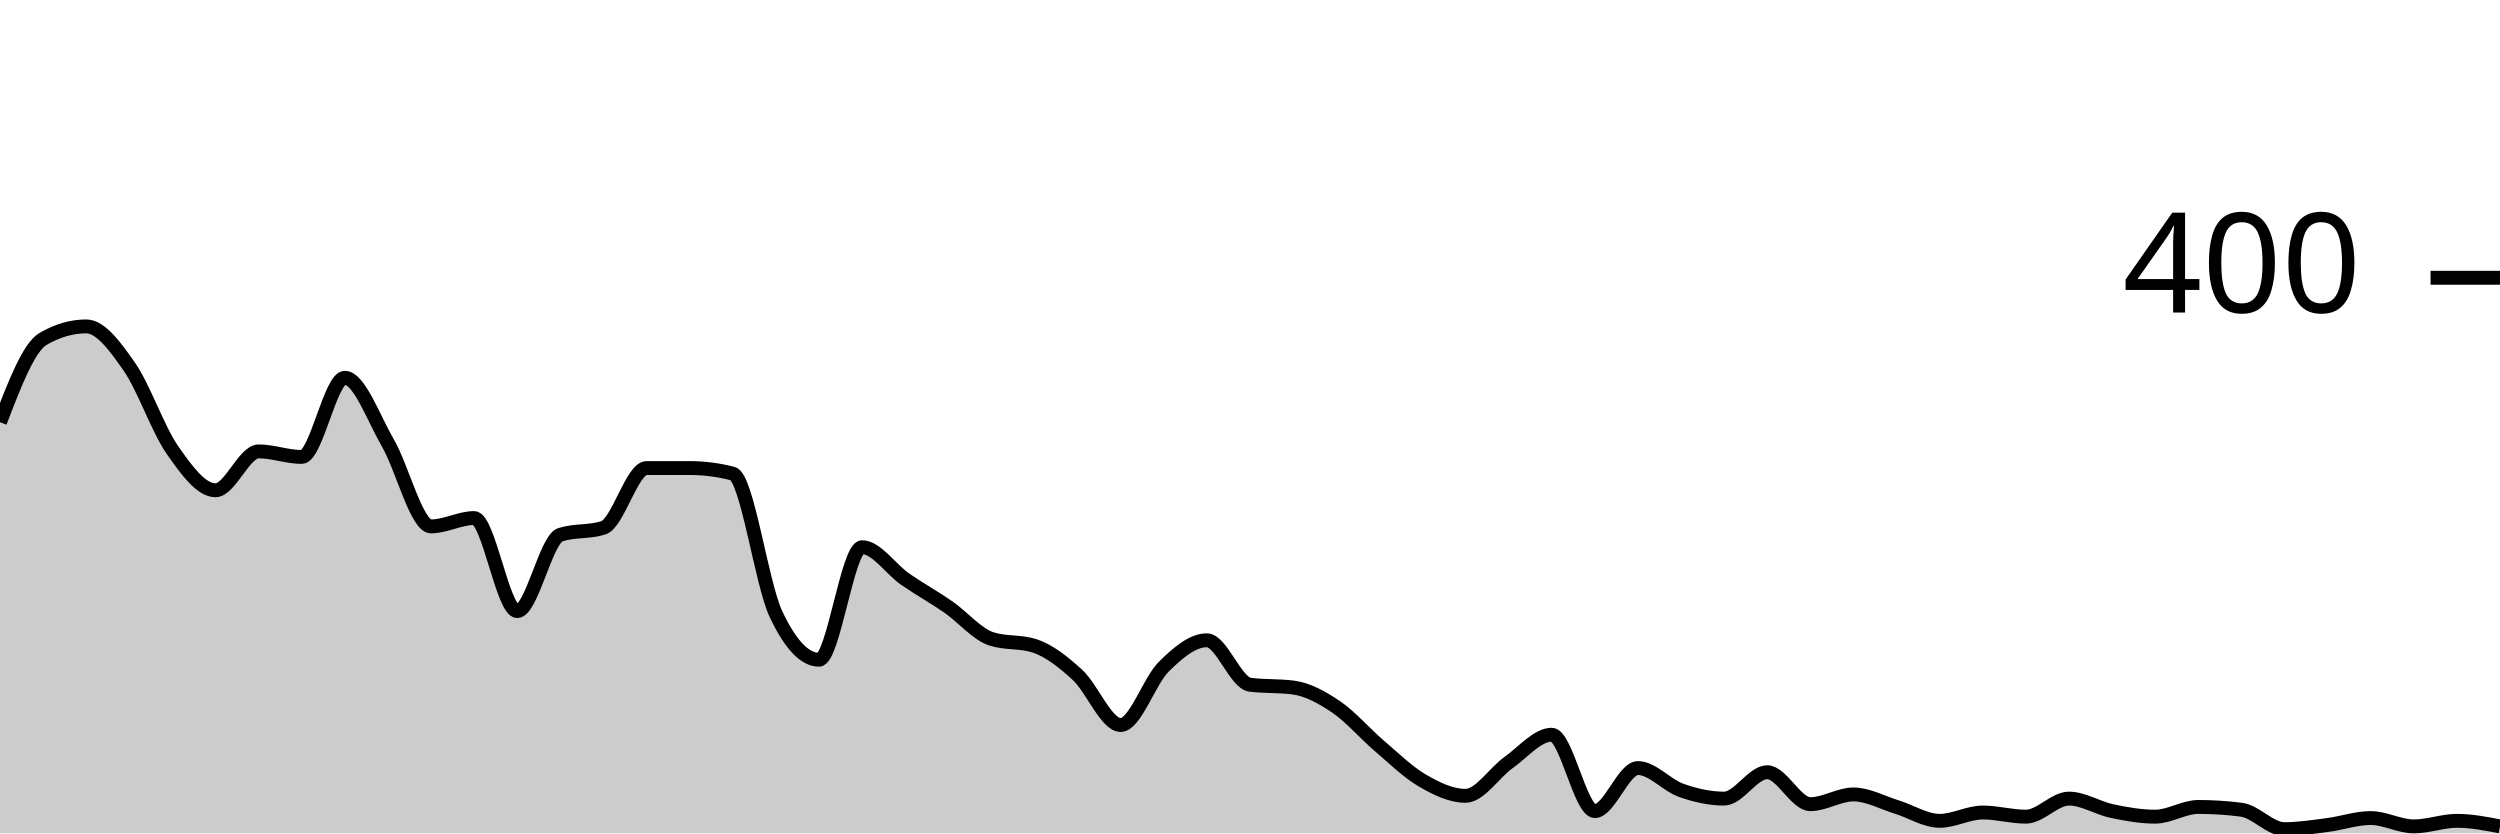
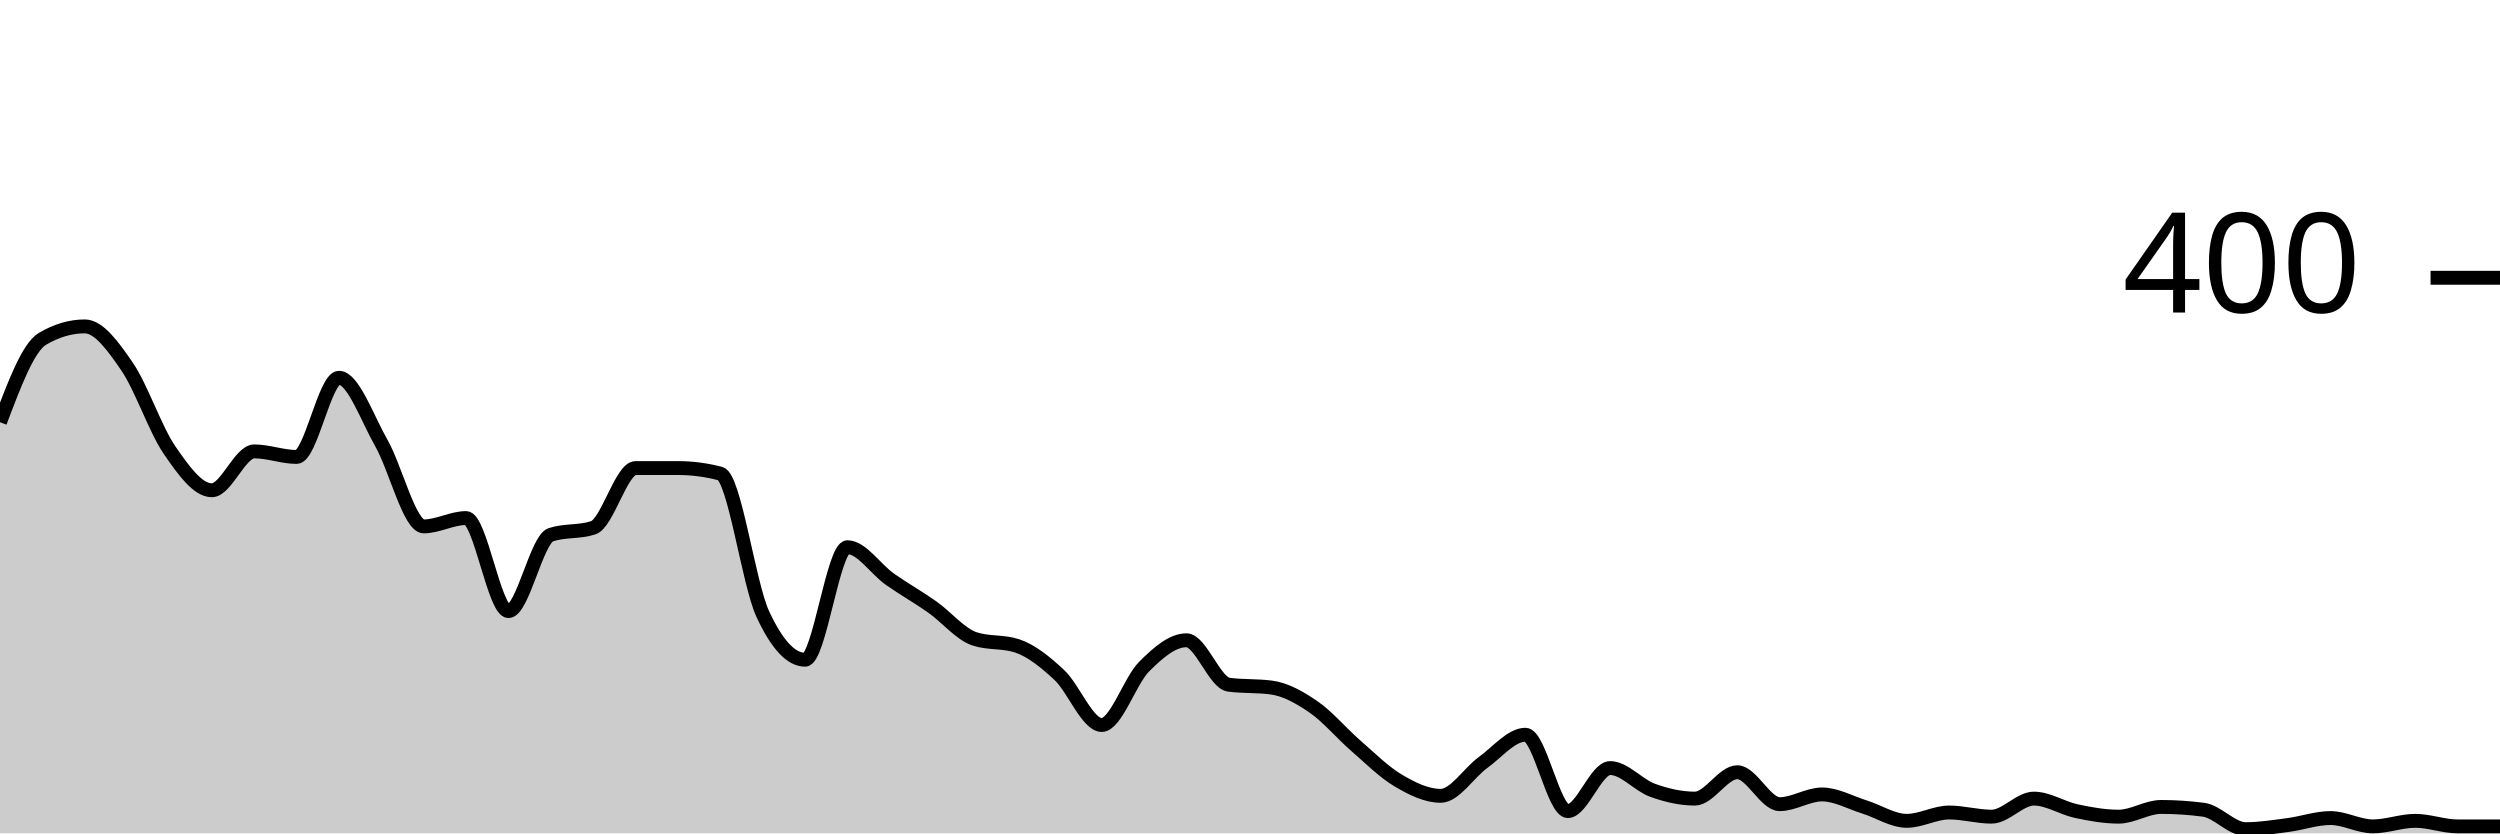
<svg xmlns="http://www.w3.org/2000/svg" viewBox="0 0 180 60">
  <g transform="translate(0,20)">
-     <path class="area" fill="rgba(0, 0, 0, 0.2)" d="M0,10.4C1.034,7.7,2.069,5,3.103,4.4C4.138,3.8,5.172,3.5,6.207,3.5C7.241,3.5,8.276,4.917,9.31,6.4C10.345,7.883,11.379,10.917,12.414,12.4C13.448,13.883,14.483,15.3,15.517,15.3C16.552,15.3,17.586,12.5,18.621,12.5C19.655,12.5,20.69,12.9,21.724,12.9C22.759,12.9,23.793,7.2,24.828,7.2C25.862,7.2,26.897,10.117,27.931,11.9C28.966,13.683,30,17.9,31.034,17.9C32.069,17.9,33.103,17.3,34.138,17.3C35.172,17.3,36.207,24,37.241,24C38.276,24,39.31,18.833,40.345,18.5C41.379,18.167,42.414,18.333,43.448,18C44.483,17.667,45.517,13.7,46.552,13.7C47.586,13.7,48.621,13.7,49.655,13.7C50.69,13.7,51.724,13.833,52.759,14.1C53.793,14.367,54.828,22,55.862,24.2C56.897,26.4,57.931,27.5,58.966,27.5C60,27.5,61.034,19.4,62.069,19.4C63.103,19.4,64.138,20.983,65.172,21.7C66.207,22.417,67.241,22.983,68.276,23.7C69.31,24.417,70.345,25.667,71.379,26C72.414,26.333,73.448,26.167,74.483,26.5C75.517,26.833,76.552,27.65,77.586,28.6C78.621,29.55,79.655,32.2,80.69,32.2C81.724,32.2,82.759,29.017,83.793,28C84.828,26.983,85.862,26.1,86.897,26.1C87.931,26.1,88.966,29.167,90,29.3C91.034,29.433,92.069,29.367,93.103,29.5C94.138,29.633,95.172,30.2,96.207,30.9C97.241,31.6,98.276,32.817,99.31,33.7C100.345,34.583,101.379,35.6,102.414,36.2C103.448,36.8,104.483,37.3,105.517,37.3C106.552,37.3,107.586,35.633,108.621,34.9C109.655,34.167,110.69,32.9,111.724,32.9C112.759,32.9,113.793,38.4,114.828,38.4C115.862,38.4,116.897,35.3,117.931,35.3C118.966,35.3,120,36.533,121.034,36.9C122.069,37.267,123.103,37.5,124.138,37.5C125.172,37.5,126.207,35.6,127.241,35.6C128.276,35.6,129.31,37.9,130.345,37.9C131.379,37.9,132.414,37.2,133.448,37.2C134.483,37.2,135.517,37.783,136.552,38.1C137.586,38.417,138.621,39.1,139.655,39.1C140.69,39.1,141.724,38.5,142.759,38.5C143.793,38.5,144.828,38.8,145.862,38.8C146.897,38.8,147.931,37.5,148.966,37.5C150,37.5,151.034,38.183,152.069,38.4C153.103,38.617,154.138,38.8,155.172,38.8C156.207,38.8,157.241,38.1,158.276,38.1C159.31,38.1,160.345,38.167,161.379,38.3C162.414,38.433,163.448,39.7,164.483,39.7C165.517,39.7,166.552,39.533,167.586,39.4C168.621,39.267,169.655,38.9,170.69,38.9C171.724,38.9,172.759,39.5,173.793,39.5C174.828,39.5,175.862,39.1,176.897,39.1C177.931,39.1,178.966,39.3,180,39.5L180,40C178.966,40,177.931,40,176.897,40C175.862,40,174.828,40,173.793,40C172.759,40,171.724,40,170.69,40C169.655,40,168.621,40,167.586,40C166.552,40,165.517,40,164.483,40C163.448,40,162.414,40,161.379,40C160.345,40,159.31,40,158.276,40C157.241,40,156.207,40,155.172,40C154.138,40,153.103,40,152.069,40C151.034,40,150,40,148.966,40C147.931,40,146.897,40,145.862,40C144.828,40,143.793,40,142.759,40C141.724,40,140.69,40,139.655,40C138.621,40,137.586,40,136.552,40C135.517,40,134.483,40,133.448,40C132.414,40,131.379,40,130.345,40C129.31,40,128.276,40,127.241,40C126.207,40,125.172,40,124.138,40C123.103,40,122.069,40,121.034,40C120,40,118.966,40,117.931,40C116.897,40,115.862,40,114.828,40C113.793,40,112.759,40,111.724,40C110.69,40,109.655,40,108.621,40C107.586,40,106.552,40,105.517,40C104.483,40,103.448,40,102.414,40C101.379,40,100.345,40,99.31,40C98.276,40,97.241,40,96.207,40C95.172,40,94.138,40,93.103,40C92.069,40,91.034,40,90,40C88.966,40,87.931,40,86.897,40C85.862,40,84.828,40,83.793,40C82.759,40,81.724,40,80.69,40C79.655,40,78.621,40,77.586,40C76.552,40,75.517,40,74.483,40C73.448,40,72.414,40,71.379,40C70.345,40,69.31,40,68.276,40C67.241,40,66.207,40,65.172,40C64.138,40,63.103,40,62.069,40C61.034,40,60,40,58.966,40C57.931,40,56.897,40,55.862,40C54.828,40,53.793,40,52.759,40C51.724,40,50.69,40,49.655,40C48.621,40,47.586,40,46.552,40C45.517,40,44.483,40,43.448,40C42.414,40,41.379,40,40.345,40C39.31,40,38.276,40,37.241,40C36.207,40,35.172,40,34.138,40C33.103,40,32.069,40,31.034,40C30,40,28.966,40,27.931,40C26.897,40,25.862,40,24.828,40C23.793,40,22.759,40,21.724,40C20.69,40,19.655,40,18.621,40C17.586,40,16.552,40,15.517,40C14.483,40,13.448,40,12.414,40C11.379,40,10.345,40,9.31,40C8.276,40,7.241,40,6.207,40C5.172,40,4.138,40,3.103,40C2.069,40,1.034,40,0,40Z" />
-     <path class="line" stroke="black" fill="none" d="M0,10.4C1.034,7.7,2.069,5,3.103,4.4C4.138,3.8,5.172,3.5,6.207,3.5C7.241,3.5,8.276,4.917,9.31,6.4C10.345,7.883,11.379,10.917,12.414,12.4C13.448,13.883,14.483,15.3,15.517,15.3C16.552,15.3,17.586,12.5,18.621,12.5C19.655,12.5,20.69,12.9,21.724,12.9C22.759,12.9,23.793,7.2,24.828,7.2C25.862,7.2,26.897,10.117,27.931,11.9C28.966,13.683,30,17.9,31.034,17.9C32.069,17.9,33.103,17.3,34.138,17.3C35.172,17.3,36.207,24,37.241,24C38.276,24,39.31,18.833,40.345,18.5C41.379,18.167,42.414,18.333,43.448,18C44.483,17.667,45.517,13.7,46.552,13.7C47.586,13.7,48.621,13.7,49.655,13.7C50.69,13.7,51.724,13.833,52.759,14.1C53.793,14.367,54.828,22,55.862,24.2C56.897,26.4,57.931,27.5,58.966,27.5C60,27.5,61.034,19.4,62.069,19.4C63.103,19.4,64.138,20.983,65.172,21.7C66.207,22.417,67.241,22.983,68.276,23.7C69.31,24.417,70.345,25.667,71.379,26C72.414,26.333,73.448,26.167,74.483,26.5C75.517,26.833,76.552,27.65,77.586,28.6C78.621,29.55,79.655,32.2,80.69,32.2C81.724,32.2,82.759,29.017,83.793,28C84.828,26.983,85.862,26.1,86.897,26.1C87.931,26.1,88.966,29.167,90,29.3C91.034,29.433,92.069,29.367,93.103,29.5C94.138,29.633,95.172,30.2,96.207,30.9C97.241,31.6,98.276,32.817,99.31,33.7C100.345,34.583,101.379,35.6,102.414,36.2C103.448,36.8,104.483,37.3,105.517,37.3C106.552,37.3,107.586,35.633,108.621,34.9C109.655,34.167,110.69,32.9,111.724,32.9C112.759,32.9,113.793,38.4,114.828,38.4C115.862,38.4,116.897,35.3,117.931,35.3C118.966,35.3,120,36.533,121.034,36.9C122.069,37.267,123.103,37.5,124.138,37.5C125.172,37.5,126.207,35.6,127.241,35.6C128.276,35.6,129.31,37.9,130.345,37.9C131.379,37.9,132.414,37.2,133.448,37.2C134.483,37.2,135.517,37.783,136.552,38.1C137.586,38.417,138.621,39.1,139.655,39.1C140.69,39.1,141.724,38.5,142.759,38.5C143.793,38.5,144.828,38.8,145.862,38.8C146.897,38.8,147.931,37.5,148.966,37.5C150,37.5,151.034,38.183,152.069,38.4C153.103,38.617,154.138,38.8,155.172,38.8C156.207,38.8,157.241,38.1,158.276,38.1C159.31,38.1,160.345,38.167,161.379,38.3C162.414,38.433,163.448,39.7,164.483,39.7C165.517,39.7,166.552,39.533,167.586,39.4C168.621,39.267,169.655,38.9,170.69,38.9C171.724,38.9,172.759,39.5,173.793,39.5C174.828,39.5,175.862,39.1,176.897,39.1C177.931,39.1,178.966,39.3,180,39.5" />
+     <path class="area" fill="rgba(0, 0, 0, 0.2)" d="M0,10.4C1.017,7.7,2.034,5,3.051,4.4C4.068,3.8,5.085,3.5,6.102,3.5C7.119,3.5,8.136,4.917,9.153,6.4C10.169,7.883,11.186,10.917,12.203,12.4C13.22,13.883,14.237,15.3,15.254,15.3C16.271,15.3,17.288,12.5,18.305,12.5C19.322,12.5,20.339,12.9,21.356,12.9C22.373,12.9,23.39,7.2,24.407,7.2C25.424,7.2,26.441,10.117,27.458,11.9C28.475,13.683,29.492,17.9,30.508,17.9C31.525,17.9,32.542,17.3,33.559,17.3C34.576,17.3,35.593,24,36.61,24C37.627,24,38.644,18.833,39.661,18.5C40.678,18.167,41.695,18.333,42.712,18C43.729,17.667,44.746,13.7,45.763,13.7C46.78,13.7,47.797,13.7,48.814,13.7C49.831,13.7,50.847,13.833,51.864,14.1C52.881,14.367,53.898,22,54.915,24.2C55.932,26.4,56.949,27.5,57.966,27.5C58.983,27.5,60,19.4,61.017,19.4C62.034,19.4,63.051,20.983,64.068,21.7C65.085,22.417,66.102,22.983,67.119,23.7C68.136,24.417,69.153,25.667,70.169,26C71.186,26.333,72.203,26.167,73.22,26.5C74.237,26.833,75.254,27.65,76.271,28.6C77.288,29.55,78.305,32.2,79.322,32.2C80.339,32.2,81.356,29.017,82.373,28C83.39,26.983,84.407,26.1,85.424,26.1C86.441,26.1,87.458,29.167,88.475,29.3C89.492,29.433,90.508,29.367,91.525,29.5C92.542,29.633,93.559,30.2,94.576,30.9C95.593,31.6,96.61,32.817,97.627,33.7C98.644,34.583,99.661,35.6,100.678,36.2C101.695,36.8,102.712,37.3,103.729,37.3C104.746,37.3,105.763,35.633,106.78,34.9C107.797,34.167,108.814,32.9,109.831,32.9C110.847,32.9,111.864,38.4,112.881,38.4C113.898,38.4,114.915,35.3,115.932,35.3C116.949,35.3,117.966,36.533,118.983,36.9C120,37.267,121.017,37.5,122.034,37.5C123.051,37.5,124.068,35.6,125.085,35.6C126.102,35.6,127.119,37.9,128.136,37.9C129.153,37.9,130.169,37.2,131.186,37.2C132.203,37.2,133.22,37.783,134.237,38.1C135.254,38.417,136.271,39.1,137.288,39.1C138.305,39.1,139.322,38.5,140.339,38.5C141.356,38.5,142.373,38.8,143.39,38.8C144.407,38.8,145.424,37.5,146.441,37.5C147.458,37.5,148.475,38.183,149.492,38.4C150.508,38.617,151.525,38.8,152.542,38.8C153.559,38.8,154.576,38.1,155.593,38.1C156.61,38.1,157.627,38.167,158.644,38.3C159.661,38.433,160.678,39.7,161.695,39.7C162.712,39.7,163.729,39.533,164.746,39.4C165.763,39.267,166.78,38.9,167.797,38.9C168.814,38.9,169.831,39.5,170.847,39.5C171.864,39.5,172.881,39.1,173.898,39.1C174.915,39.1,175.932,39.5,176.949,39.5C177.966,39.5,178.983,39.5,180,39.5L180,40C178.983,40,177.966,40,176.949,40C175.932,40,174.915,40,173.898,40C172.881,40,171.864,40,170.847,40C169.831,40,168.814,40,167.797,40C166.78,40,165.763,40,164.746,40C163.729,40,162.712,40,161.695,40C160.678,40,159.661,40,158.644,40C157.627,40,156.61,40,155.593,40C154.576,40,153.559,40,152.542,40C151.525,40,150.508,40,149.492,40C148.475,40,147.458,40,146.441,40C145.424,40,144.407,40,143.39,40C142.373,40,141.356,40,140.339,40C139.322,40,138.305,40,137.288,40C136.271,40,135.254,40,134.237,40C133.22,40,132.203,40,131.186,40C130.169,40,129.153,40,128.136,40C127.119,40,126.102,40,125.085,40C124.068,40,123.051,40,122.034,40C121.017,40,120,40,118.983,40C117.966,40,116.949,40,115.932,40C114.915,40,113.898,40,112.881,40C111.864,40,110.847,40,109.831,40C108.814,40,107.797,40,106.78,40C105.763,40,104.746,40,103.729,40C102.712,40,101.695,40,100.678,40C99.661,40,98.644,40,97.627,40C96.61,40,95.593,40,94.576,40C93.559,40,92.542,40,91.525,40C90.508,40,89.492,40,88.475,40C87.458,40,86.441,40,85.424,40C84.407,40,83.39,40,82.373,40C81.356,40,80.339,40,79.322,40C78.305,40,77.288,40,76.271,40C75.254,40,74.237,40,73.22,40C72.203,40,71.186,40,70.169,40C69.153,40,68.136,40,67.119,40C66.102,40,65.085,40,64.068,40C63.051,40,62.034,40,61.017,40C60,40,58.983,40,57.966,40C56.949,40,55.932,40,54.915,40C53.898,40,52.881,40,51.864,40C50.847,40,49.831,40,48.814,40C47.797,40,46.78,40,45.763,40C44.746,40,43.729,40,42.712,40C41.695,40,40.678,40,39.661,40C38.644,40,37.627,40,36.61,40C35.593,40,34.576,40,33.559,40C32.542,40,31.525,40,30.508,40C29.492,40,28.475,40,27.458,40C26.441,40,25.424,40,24.407,40C23.39,40,22.373,40,21.356,40C20.339,40,19.322,40,18.305,40C17.288,40,16.271,40,15.254,40C14.237,40,13.22,40,12.203,40C11.186,40,10.169,40,9.153,40C8.136,40,7.119,40,6.102,40C5.085,40,4.068,40,3.051,40C2.034,40,1.017,40,0,40Z" />
+     <path class="line" stroke="black" fill="none" d="M0,10.4C1.017,7.7,2.034,5,3.051,4.4C4.068,3.8,5.085,3.5,6.102,3.5C7.119,3.5,8.136,4.917,9.153,6.4C10.169,7.883,11.186,10.917,12.203,12.4C13.22,13.883,14.237,15.3,15.254,15.3C16.271,15.3,17.288,12.5,18.305,12.5C19.322,12.5,20.339,12.9,21.356,12.9C22.373,12.9,23.39,7.2,24.407,7.2C25.424,7.2,26.441,10.117,27.458,11.9C28.475,13.683,29.492,17.9,30.508,17.9C31.525,17.9,32.542,17.3,33.559,17.3C34.576,17.3,35.593,24,36.61,24C37.627,24,38.644,18.833,39.661,18.5C40.678,18.167,41.695,18.333,42.712,18C43.729,17.667,44.746,13.7,45.763,13.7C46.78,13.7,47.797,13.7,48.814,13.7C49.831,13.7,50.847,13.833,51.864,14.1C52.881,14.367,53.898,22,54.915,24.2C55.932,26.4,56.949,27.5,57.966,27.5C58.983,27.5,60,19.4,61.017,19.4C62.034,19.4,63.051,20.983,64.068,21.7C65.085,22.417,66.102,22.983,67.119,23.7C68.136,24.417,69.153,25.667,70.169,26C71.186,26.333,72.203,26.167,73.22,26.5C74.237,26.833,75.254,27.65,76.271,28.6C77.288,29.55,78.305,32.2,79.322,32.2C80.339,32.2,81.356,29.017,82.373,28C83.39,26.983,84.407,26.1,85.424,26.1C86.441,26.1,87.458,29.167,88.475,29.3C89.492,29.433,90.508,29.367,91.525,29.5C92.542,29.633,93.559,30.2,94.576,30.9C95.593,31.6,96.61,32.817,97.627,33.7C98.644,34.583,99.661,35.6,100.678,36.2C101.695,36.8,102.712,37.3,103.729,37.3C104.746,37.3,105.763,35.633,106.78,34.9C107.797,34.167,108.814,32.9,109.831,32.9C110.847,32.9,111.864,38.4,112.881,38.4C113.898,38.4,114.915,35.3,115.932,35.3C116.949,35.3,117.966,36.533,118.983,36.9C120,37.267,121.017,37.5,122.034,37.5C123.051,37.5,124.068,35.6,125.085,35.6C126.102,35.6,127.119,37.9,128.136,37.9C129.153,37.9,130.169,37.2,131.186,37.2C132.203,37.2,133.22,37.783,134.237,38.1C135.254,38.417,136.271,39.1,137.288,39.1C138.305,39.1,139.322,38.5,140.339,38.5C141.356,38.5,142.373,38.8,143.39,38.8C144.407,38.8,145.424,37.5,146.441,37.5C147.458,37.5,148.475,38.183,149.492,38.4C150.508,38.617,151.525,38.8,152.542,38.8C153.559,38.8,154.576,38.1,155.593,38.1C156.61,38.1,157.627,38.167,158.644,38.3C159.661,38.433,160.678,39.7,161.695,39.7C162.712,39.7,163.729,39.533,164.746,39.4C165.763,39.267,166.78,38.9,167.797,38.9C168.814,38.9,169.831,39.5,170.847,39.5C171.864,39.5,172.881,39.1,173.898,39.1C174.915,39.1,175.932,39.5,176.949,39.5C177.966,39.5,178.983,39.5,180,39.5" />
    <path class="axis-ceiling" stroke-width="1" stroke="black" fill="none" d="M175,0L180,0" />
    <text class="axis-ceiling-label" font-family="sans-serif" text-anchor="end" font-size="10px" x="170" y="2.5">400</text>
  </g>
</svg>
